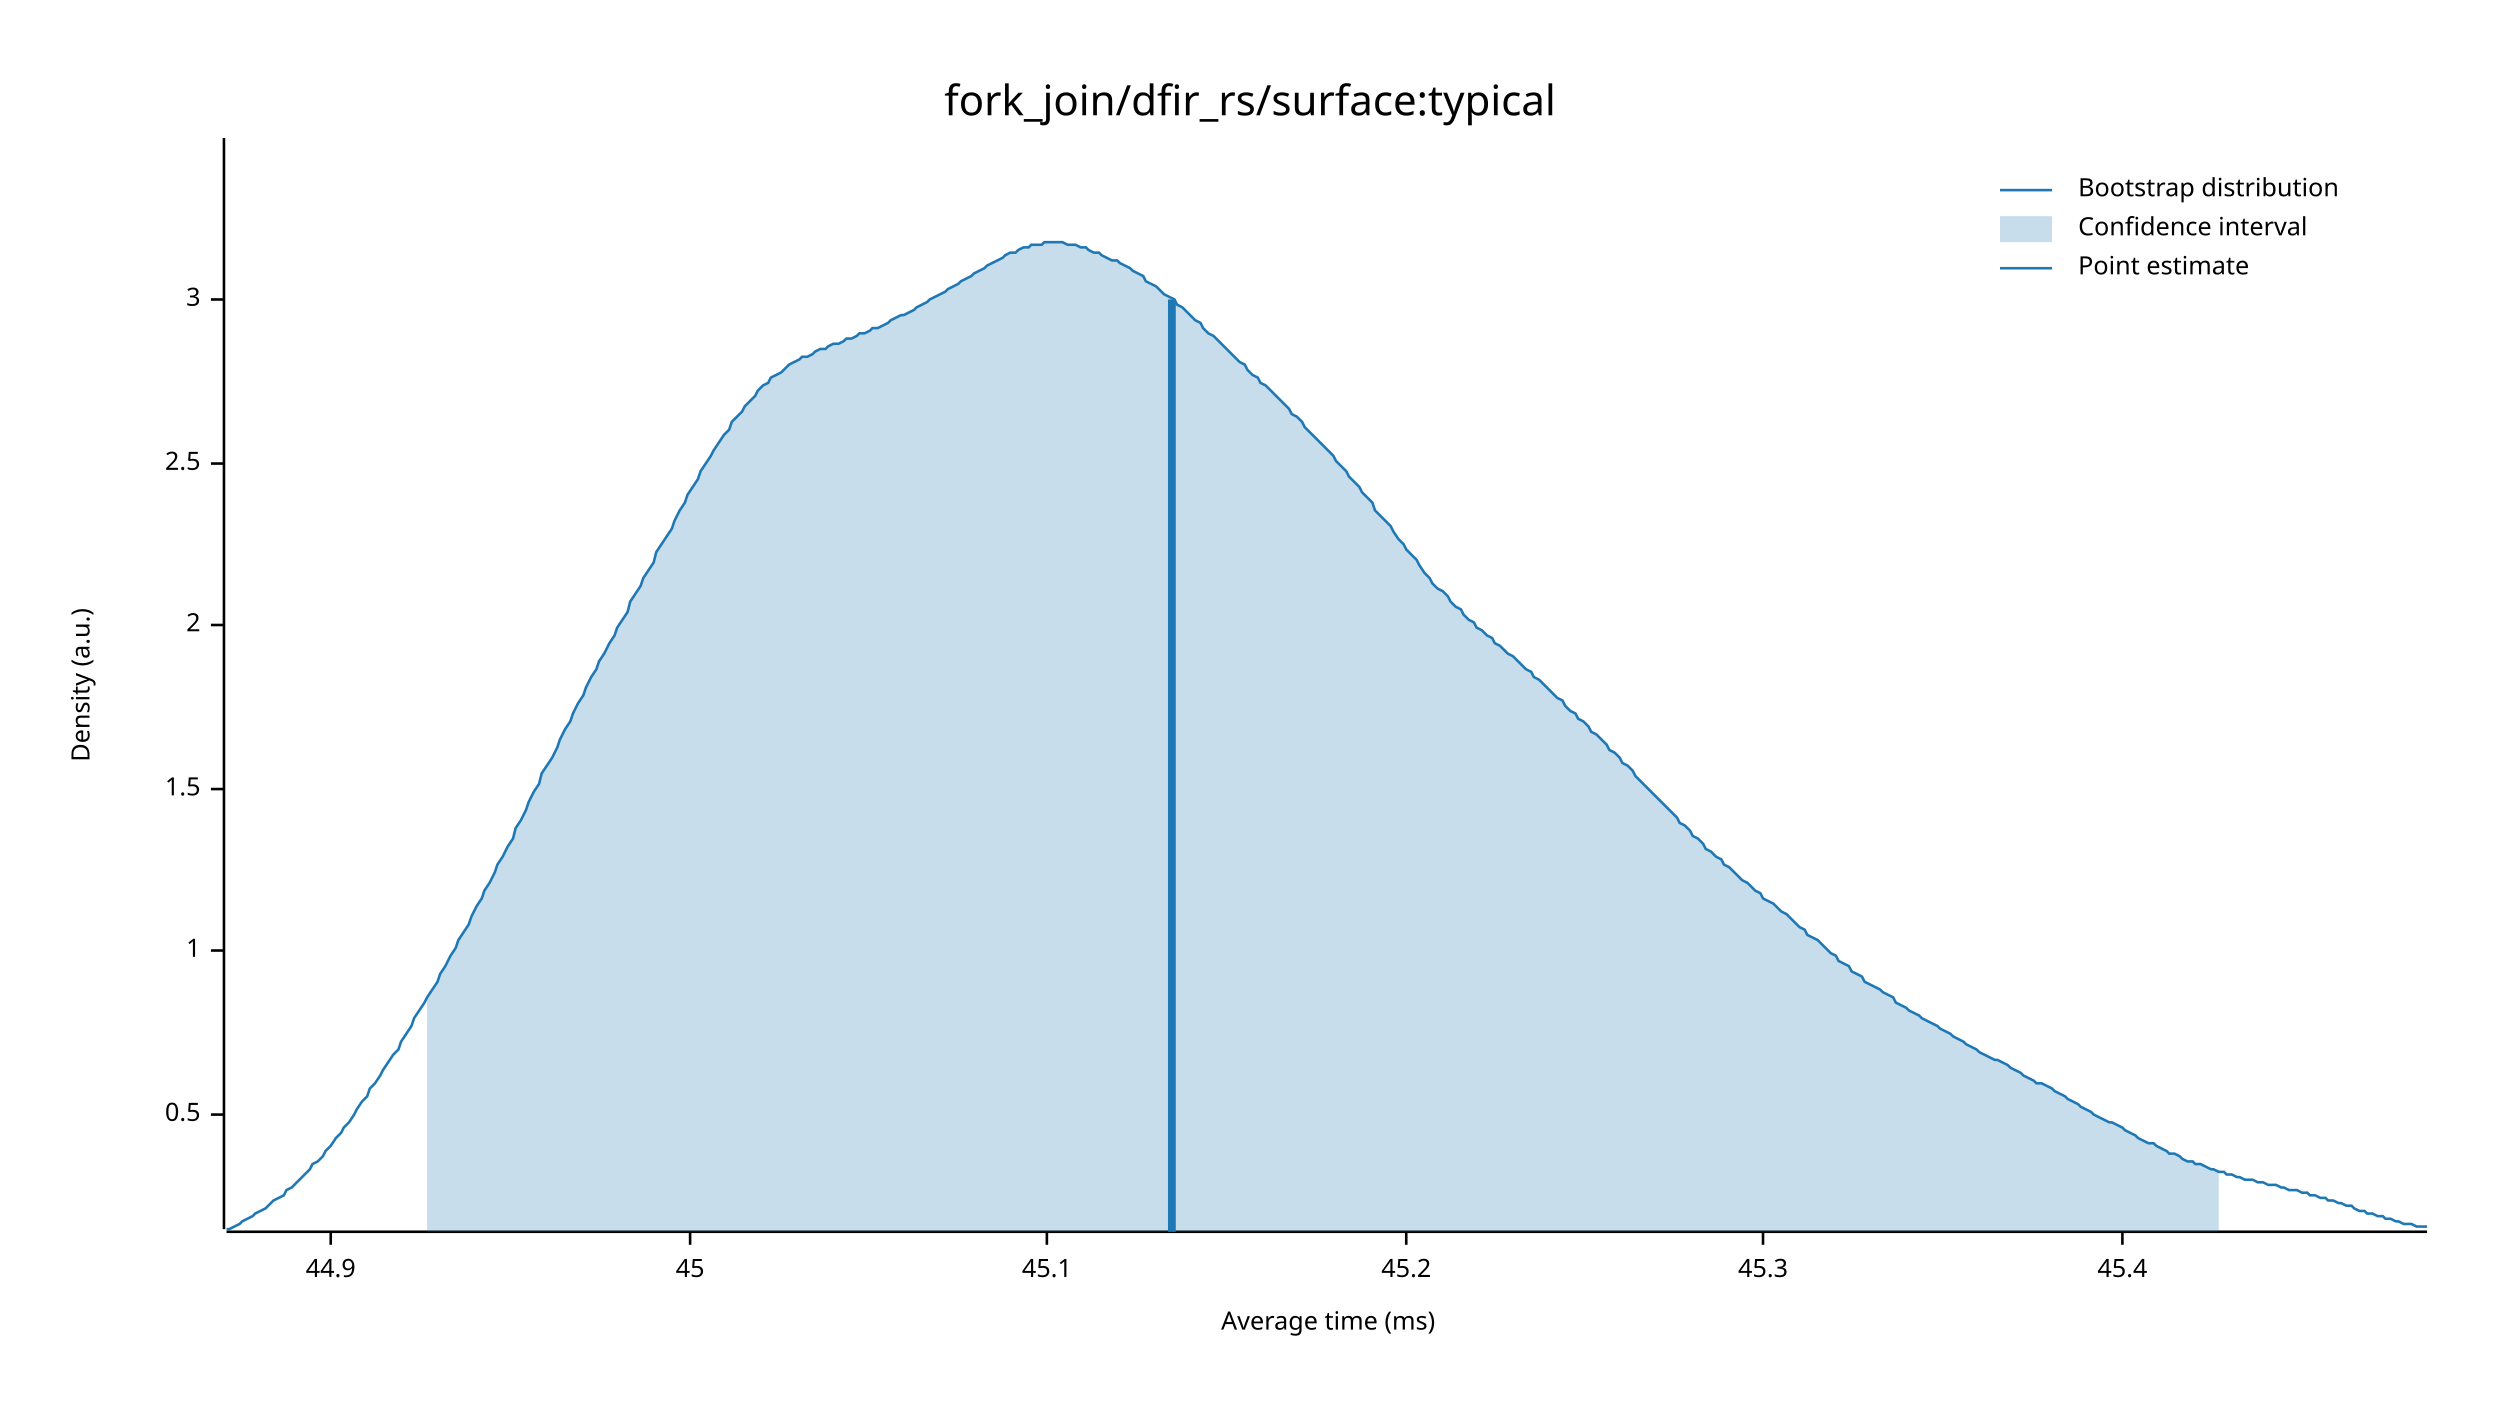
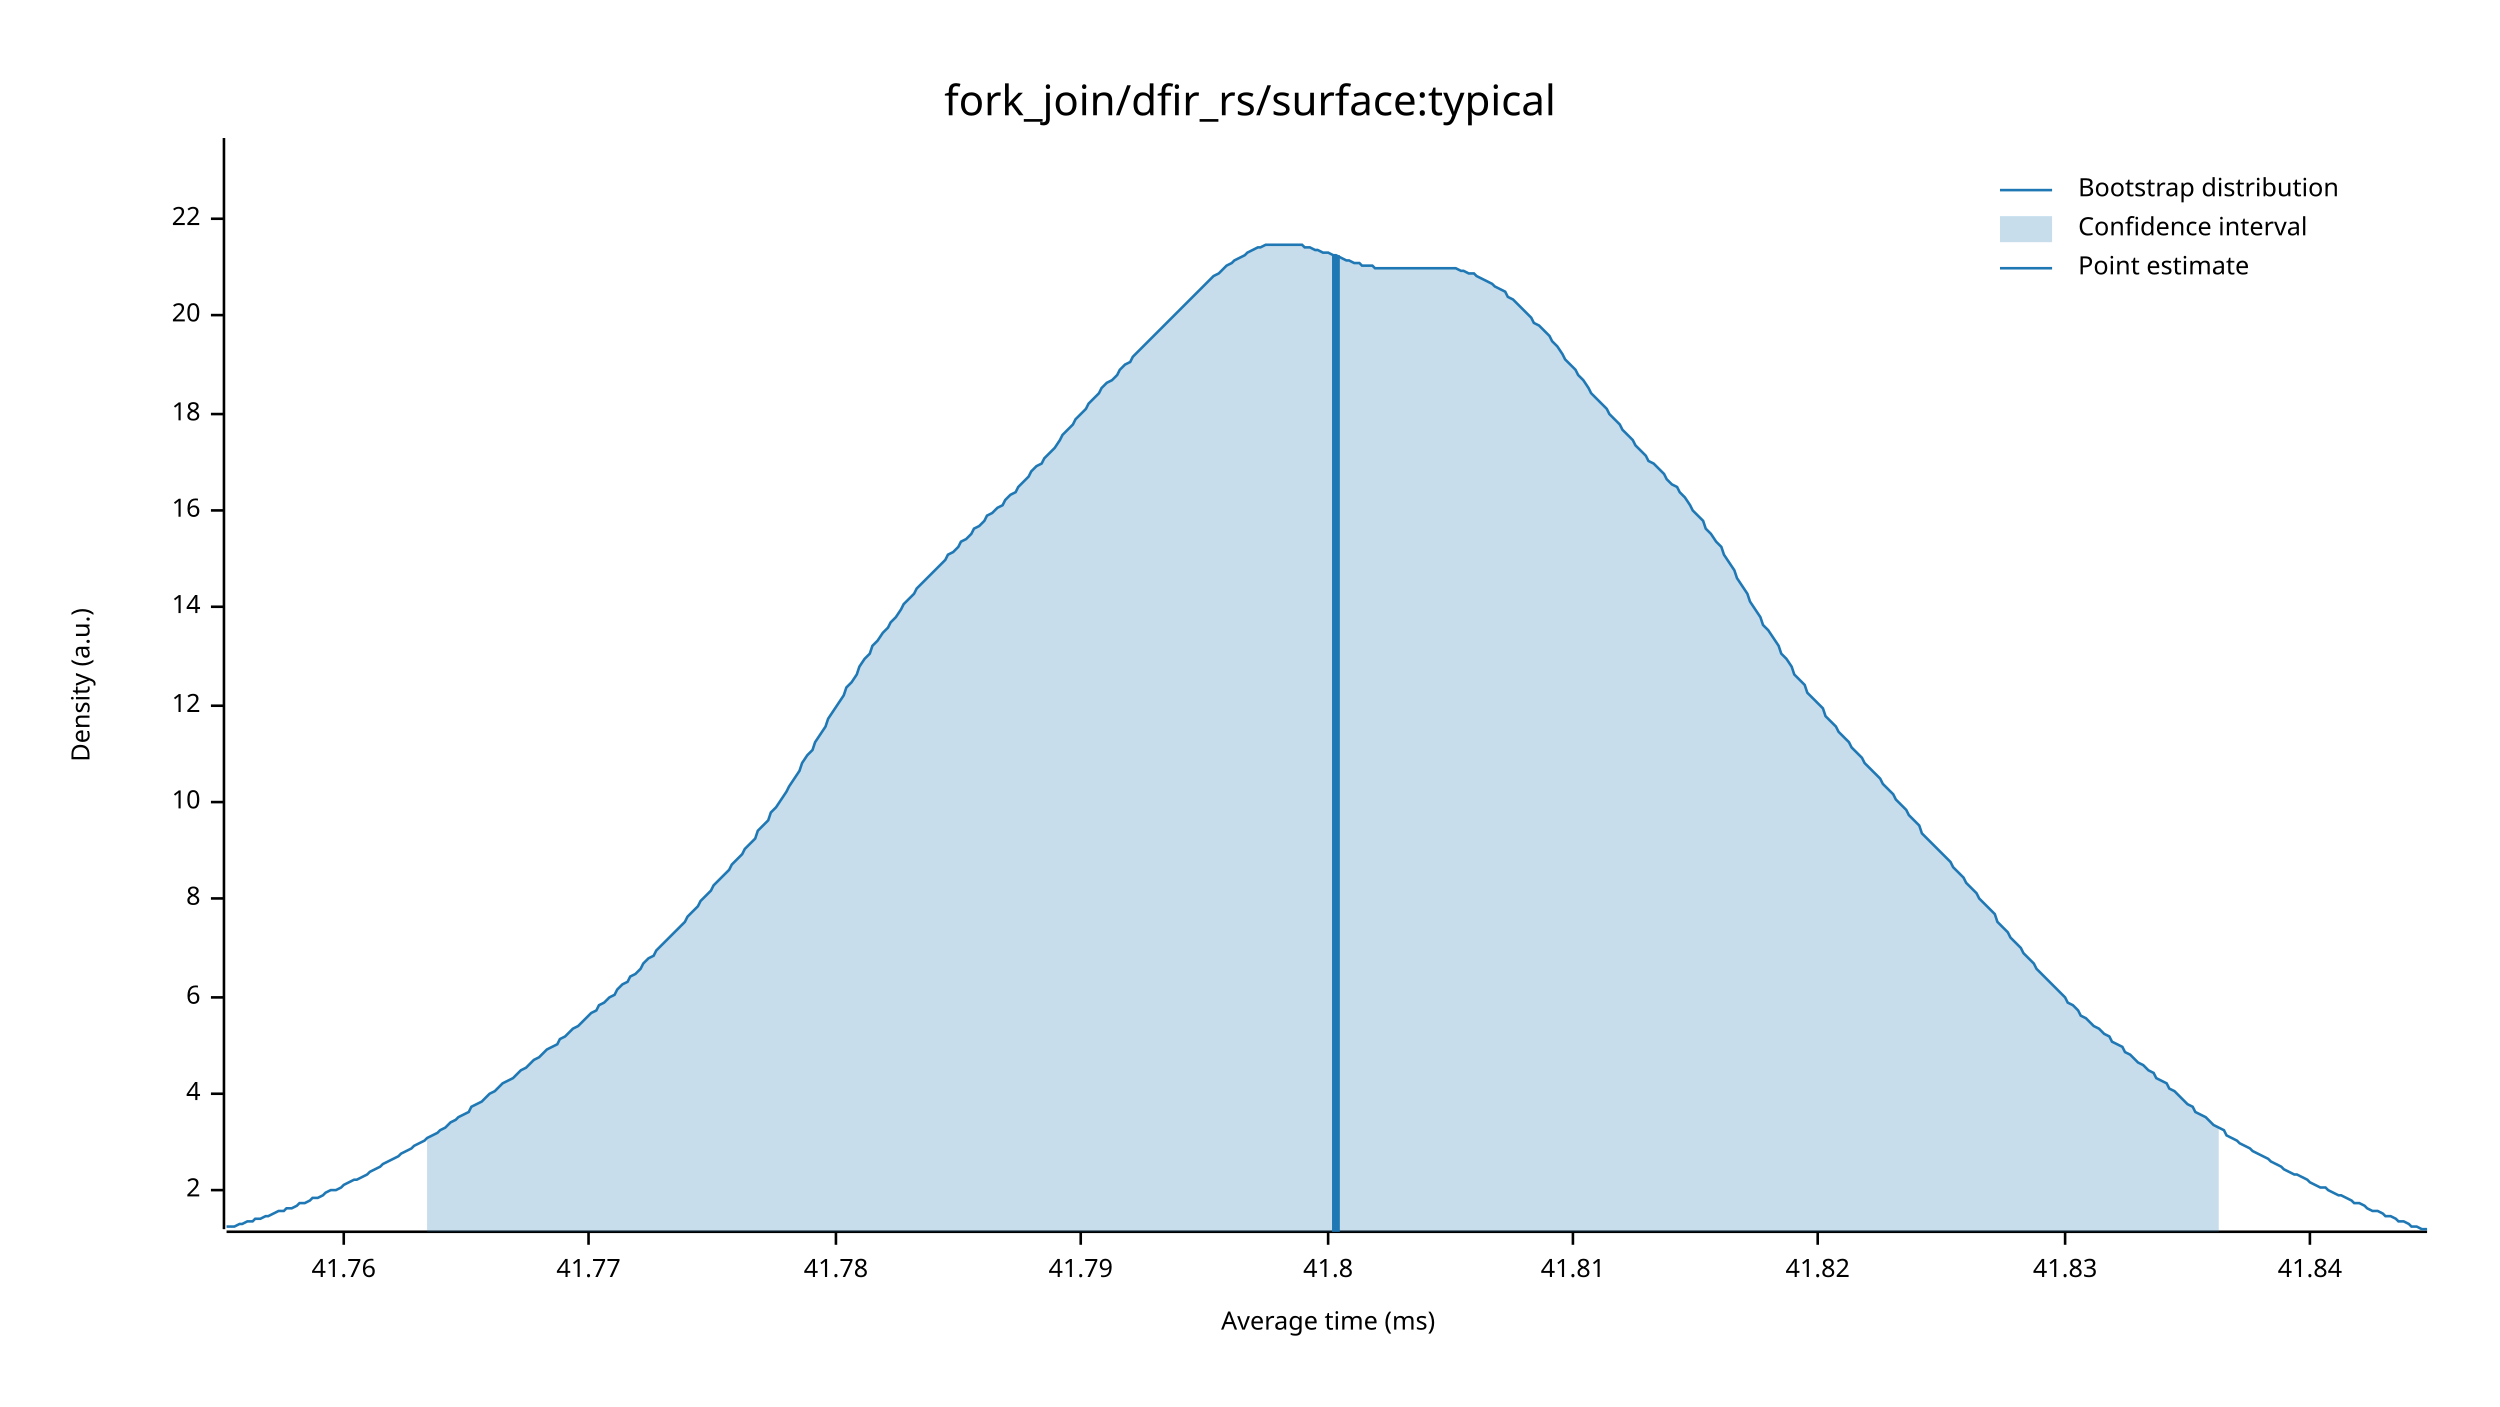
<svg xmlns="http://www.w3.org/2000/svg" width="960" height="540" viewBox="0 0 960 540">
  <text x="480" y="32" dy="0.76em" text-anchor="middle" font-family="sans-serif" font-size="16.129" opacity="1" fill="#000000">
fork_join/dfir_rs/surface:typical
</text>
  <text x="27" y="263" dy="0.76em" text-anchor="middle" font-family="sans-serif" font-size="9.677" opacity="1" fill="#000000" transform="rotate(270, 27, 263)">
Density (a.u.)
</text>
  <text x="510" y="513" dy="-0.5ex" text-anchor="middle" font-family="sans-serif" font-size="9.677" opacity="1" fill="#000000">
Average time (ms)
</text>
  <polyline fill="none" opacity="1" stroke="#000000" stroke-width="1" points="86,53 86,472 " />
-   <text x="77" y="428" dy="0.5ex" text-anchor="end" font-family="sans-serif" font-size="9.677" opacity="1" fill="#000000">
- 0.5
- </text>
-   <polyline fill="none" opacity="1" stroke="#000000" stroke-width="1" points="81,428 86,428 " />
-   <text x="77" y="365" dy="0.5ex" text-anchor="end" font-family="sans-serif" font-size="9.677" opacity="1" fill="#000000">
- 1
- </text>
-   <polyline fill="none" opacity="1" stroke="#000000" stroke-width="1" points="81,365 86,365 " />
-   <text x="77" y="303" dy="0.5ex" text-anchor="end" font-family="sans-serif" font-size="9.677" opacity="1" fill="#000000">
- 1.5
- </text>
-   <polyline fill="none" opacity="1" stroke="#000000" stroke-width="1" points="81,303 86,303 " />
-   <text x="77" y="240" dy="0.5ex" text-anchor="end" font-family="sans-serif" font-size="9.677" opacity="1" fill="#000000">
+   <text x="77" y="457" dy="0.5ex" text-anchor="end" font-family="sans-serif" font-size="9.677" opacity="1" fill="#000000">
2
</text>
-   <polyline fill="none" opacity="1" stroke="#000000" stroke-width="1" points="81,240 86,240 " />
-   <text x="77" y="178" dy="0.5ex" text-anchor="end" font-family="sans-serif" font-size="9.677" opacity="1" fill="#000000">
- 2.5
+   <polyline fill="none" opacity="1" stroke="#000000" stroke-width="1" points="81,457 86,457 " />
+   <text x="77" y="420" dy="0.5ex" text-anchor="end" font-family="sans-serif" font-size="9.677" opacity="1" fill="#000000">
+ 4
</text>
-   <polyline fill="none" opacity="1" stroke="#000000" stroke-width="1" points="81,178 86,178 " />
-   <text x="77" y="115" dy="0.5ex" text-anchor="end" font-family="sans-serif" font-size="9.677" opacity="1" fill="#000000">
- 3
+   <polyline fill="none" opacity="1" stroke="#000000" stroke-width="1" points="81,420 86,420 " />
+   <text x="77" y="383" dy="0.5ex" text-anchor="end" font-family="sans-serif" font-size="9.677" opacity="1" fill="#000000">
+ 6
</text>
-   <polyline fill="none" opacity="1" stroke="#000000" stroke-width="1" points="81,115 86,115 " />
+   <polyline fill="none" opacity="1" stroke="#000000" stroke-width="1" points="81,383 86,383 " />
+   <text x="77" y="345" dy="0.5ex" text-anchor="end" font-family="sans-serif" font-size="9.677" opacity="1" fill="#000000">
+ 8
+ </text>
+   <polyline fill="none" opacity="1" stroke="#000000" stroke-width="1" points="81,345 86,345 " />
+   <text x="77" y="308" dy="0.5ex" text-anchor="end" font-family="sans-serif" font-size="9.677" opacity="1" fill="#000000">
+ 10
+ </text>
+   <polyline fill="none" opacity="1" stroke="#000000" stroke-width="1" points="81,308 86,308 " />
+   <text x="77" y="271" dy="0.5ex" text-anchor="end" font-family="sans-serif" font-size="9.677" opacity="1" fill="#000000">
+ 12
+ </text>
+   <polyline fill="none" opacity="1" stroke="#000000" stroke-width="1" points="81,271 86,271 " />
+   <text x="77" y="233" dy="0.5ex" text-anchor="end" font-family="sans-serif" font-size="9.677" opacity="1" fill="#000000">
+ 14
+ </text>
+   <polyline fill="none" opacity="1" stroke="#000000" stroke-width="1" points="81,233 86,233 " />
+   <text x="77" y="196" dy="0.5ex" text-anchor="end" font-family="sans-serif" font-size="9.677" opacity="1" fill="#000000">
+ 16
+ </text>
+   <polyline fill="none" opacity="1" stroke="#000000" stroke-width="1" points="81,196 86,196 " />
+   <text x="77" y="159" dy="0.5ex" text-anchor="end" font-family="sans-serif" font-size="9.677" opacity="1" fill="#000000">
+ 18
+ </text>
+   <polyline fill="none" opacity="1" stroke="#000000" stroke-width="1" points="81,159 86,159 " />
+   <text x="77" y="121" dy="0.5ex" text-anchor="end" font-family="sans-serif" font-size="9.677" opacity="1" fill="#000000">
+ 20
+ </text>
+   <polyline fill="none" opacity="1" stroke="#000000" stroke-width="1" points="81,121 86,121 " />
+   <text x="77" y="84" dy="0.5ex" text-anchor="end" font-family="sans-serif" font-size="9.677" opacity="1" fill="#000000">
+ 22
+ </text>
+   <polyline fill="none" opacity="1" stroke="#000000" stroke-width="1" points="81,84 86,84 " />
  <polyline fill="none" opacity="1" stroke="#000000" stroke-width="1" points="87,473 932,473 " />
-   <text x="127" y="483" dy="0.76em" text-anchor="middle" font-family="sans-serif" font-size="9.677" opacity="1" fill="#000000">
- 44.9
+   <text x="132" y="483" dy="0.76em" text-anchor="middle" font-family="sans-serif" font-size="9.677" opacity="1" fill="#000000">
+ 41.76
</text>
-   <polyline fill="none" opacity="1" stroke="#000000" stroke-width="1" points="127,473 127,478 " />
-   <text x="265" y="483" dy="0.76em" text-anchor="middle" font-family="sans-serif" font-size="9.677" opacity="1" fill="#000000">
- 45
+   <polyline fill="none" opacity="1" stroke="#000000" stroke-width="1" points="132,473 132,478 " />
+   <text x="226" y="483" dy="0.76em" text-anchor="middle" font-family="sans-serif" font-size="9.677" opacity="1" fill="#000000">
+ 41.77
</text>
-   <polyline fill="none" opacity="1" stroke="#000000" stroke-width="1" points="265,473 265,478 " />
-   <text x="402" y="483" dy="0.76em" text-anchor="middle" font-family="sans-serif" font-size="9.677" opacity="1" fill="#000000">
- 45.1
+   <polyline fill="none" opacity="1" stroke="#000000" stroke-width="1" points="226,473 226,478 " />
+   <text x="321" y="483" dy="0.76em" text-anchor="middle" font-family="sans-serif" font-size="9.677" opacity="1" fill="#000000">
+ 41.78
</text>
-   <polyline fill="none" opacity="1" stroke="#000000" stroke-width="1" points="402,473 402,478 " />
-   <text x="540" y="483" dy="0.76em" text-anchor="middle" font-family="sans-serif" font-size="9.677" opacity="1" fill="#000000">
- 45.2
+   <polyline fill="none" opacity="1" stroke="#000000" stroke-width="1" points="321,473 321,478 " />
+   <text x="415" y="483" dy="0.76em" text-anchor="middle" font-family="sans-serif" font-size="9.677" opacity="1" fill="#000000">
+ 41.79
</text>
-   <polyline fill="none" opacity="1" stroke="#000000" stroke-width="1" points="540,473 540,478 " />
-   <text x="677" y="483" dy="0.76em" text-anchor="middle" font-family="sans-serif" font-size="9.677" opacity="1" fill="#000000">
- 45.3
+   <polyline fill="none" opacity="1" stroke="#000000" stroke-width="1" points="415,473 415,478 " />
+   <text x="510" y="483" dy="0.76em" text-anchor="middle" font-family="sans-serif" font-size="9.677" opacity="1" fill="#000000">
+ 41.8
</text>
-   <polyline fill="none" opacity="1" stroke="#000000" stroke-width="1" points="677,473 677,478 " />
-   <text x="815" y="483" dy="0.76em" text-anchor="middle" font-family="sans-serif" font-size="9.677" opacity="1" fill="#000000">
- 45.4
+   <polyline fill="none" opacity="1" stroke="#000000" stroke-width="1" points="510,473 510,478 " />
+   <text x="604" y="483" dy="0.76em" text-anchor="middle" font-family="sans-serif" font-size="9.677" opacity="1" fill="#000000">
+ 41.81
</text>
-   <polyline fill="none" opacity="1" stroke="#000000" stroke-width="1" points="815,473 815,478 " />
-   <polyline fill="none" opacity="1" stroke="#1F78B4" stroke-width="1" points="87,472 88,472 90,471 92,470 93,469 95,468 97,467 98,466 100,465 102,464 103,463 105,461 107,460 109,459 110,457 112,456 114,454 115,453 117,451 119,449 120,447 122,446 124,444 125,442 127,440 129,437 131,435 132,433 134,431 136,428 137,426 139,423 141,421 142,418 144,416 146,413 147,411 149,408 151,405 153,403 154,400 156,397 158,394 159,391 161,388 163,385 164,383 166,380 168,377 169,374 171,371 173,367 175,364 176,361 178,358 180,355 181,352 183,348 185,345 186,342 188,339 190,335 191,332 193,329 195,325 197,322 198,318 200,315 202,311 203,308 205,304 207,301 208,297 210,294 212,291 214,287 215,284 217,280 219,277 220,274 222,270 224,267 225,264 227,260 229,257 230,254 232,251 234,247 236,244 237,241 239,238 241,235 242,231 244,228 246,225 247,222 249,219 251,216 252,212 254,209 256,206 258,203 259,200 261,196 263,193 264,190 266,187 268,184 269,181 271,178 273,175 274,173 276,170 278,167 280,165 281,162 283,160 285,158 286,156 288,154 290,152 291,150 293,148 295,147 296,145 298,144 300,143 302,141 303,140 305,139 307,138 308,137 310,137 312,136 313,135 315,134 317,134 318,133 320,132 322,132 324,131 325,130 327,130 329,129 330,128 332,128 334,127 335,126 337,126 339,125 341,124 342,123 344,122 346,121 347,121 349,120 351,119 352,118 354,117 356,116 357,115 359,114 361,113 363,112 364,111 366,110 368,109 369,108 371,107 373,106 374,105 376,104 378,103 379,102 381,101 383,100 385,99 386,98 388,97 390,97 391,96 393,95 395,95 396,94 398,94 400,94 401,93 403,93 405,93 407,93 408,93 410,94 412,94 413,94 415,95 417,95 418,96 420,97 422,97 423,98 425,99 427,100 429,100 430,101 432,102 434,103 435,104 437,105 439,106 440,108 442,109 444,110 445,111 447,113 449,114 451,115 452,117 454,118 456,120 457,121 459,123 461,124 462,126 464,128 466,129 468,131 469,132 471,134 473,136 474,137 476,139 478,140 479,142 481,144 483,145 484,147 486,148 488,150 490,152 491,153 493,155 495,157 496,159 498,160 500,162 501,164 503,166 505,168 506,169 508,171 510,173 512,175 513,177 515,179 517,181 518,183 520,185 522,187 523,189 525,191 527,193 528,196 530,198 532,200 534,202 535,204 537,207 539,209 540,211 542,213 544,215 545,217 547,220 549,222 550,224 552,226 554,227 556,229 557,231 559,233 561,234 562,236 564,238 566,239 567,241 569,242 571,244 573,245 574,247 576,248 578,250 579,251 581,252 583,254 584,255 586,257 588,258 589,260 591,261 593,263 595,265 596,266 598,268 600,269 601,271 603,273 605,274 606,276 608,277 610,279 611,281 613,282 615,284 617,286 618,288 620,289 622,291 623,293 625,294 627,296 628,298 630,300 632,302 633,303 635,305 637,307 639,309 640,310 642,312 644,314 645,316 647,317 649,319 650,321 652,322 654,324 655,326 657,327 659,329 661,330 662,332 664,333 666,335 667,336 669,338 671,339 672,340 674,342 676,343 677,345 679,346 681,347 683,349 684,350 686,351 688,353 689,354 691,356 693,357 694,359 696,360 698,361 700,363 701,364 703,366 705,367 706,369 708,370 710,371 711,373 713,374 715,375 716,377 718,378 720,379 722,380 723,381 725,382 727,383 728,385 730,386 732,387 733,388 735,389 737,390 738,391 740,392 742,393 744,394 745,395 747,396 749,397 750,398 752,399 754,400 755,401 757,402 759,403 760,404 762,405 764,406 766,407 767,407 769,408 771,409 772,410 774,411 776,412 777,413 779,414 781,415 782,416 784,416 786,417 788,418 789,419 791,420 793,421 794,422 796,423 798,424 799,425 801,426 803,427 804,428 806,429 808,430 810,431 811,431 813,432 815,433 816,434 818,435 820,436 821,437 823,438 825,439 827,439 828,440 830,441 832,442 833,443 835,443 837,444 838,445 840,446 842,446 843,447 845,447 847,448 849,449 850,449 852,450 854,450 855,451 857,451 859,452 860,452 862,453 864,453 865,453 867,454 869,454 871,455 872,455 874,455 876,456 877,456 879,457 881,457 882,457 884,458 886,458 887,459 889,459 891,460 893,460 894,461 896,461 898,462 899,462 901,463 903,463 904,464 906,465 908,465 909,466 911,466 913,467 915,467 916,468 918,468 920,469 921,469 923,470 925,470 926,470 928,471 930,471 932,471 " />
-   <polygon opacity="0.25" fill="#1F78B4" points="164,383 166,380 168,377 169,374 171,371 173,367 175,364 176,361 178,358 180,355 181,352 183,348 185,345 186,342 188,339 190,335 191,332 193,329 195,325 197,322 198,318 200,315 202,311 203,308 205,304 207,301 208,297 210,294 212,291 214,287 215,284 217,280 219,277 220,274 222,270 224,267 225,264 227,260 229,257 230,254 232,251 234,247 236,244 237,241 239,238 241,235 242,231 244,228 246,225 247,222 249,219 251,216 252,212 254,209 256,206 258,203 259,200 261,196 263,193 264,190 266,187 268,184 269,181 271,178 273,175 274,173 276,170 278,167 280,165 281,162 283,160 285,158 286,156 288,154 290,152 291,150 293,148 295,147 296,145 298,144 300,143 302,141 303,140 305,139 307,138 308,137 310,137 312,136 313,135 315,134 317,134 318,133 320,132 322,132 324,131 325,130 327,130 329,129 330,128 332,128 334,127 335,126 337,126 339,125 341,124 342,123 344,122 346,121 347,121 349,120 351,119 352,118 354,117 356,116 357,115 359,114 361,113 363,112 364,111 366,110 368,109 369,108 371,107 373,106 374,105 376,104 378,103 379,102 381,101 383,100 385,99 386,98 388,97 390,97 391,96 393,95 395,95 396,94 398,94 400,94 401,93 403,93 405,93 407,93 408,93 410,94 412,94 413,94 415,95 417,95 418,96 420,97 422,97 423,98 425,99 427,100 429,100 430,101 432,102 434,103 435,104 437,105 439,106 440,108 442,109 444,110 445,111 447,113 449,114 451,115 452,117 454,118 456,120 457,121 459,123 461,124 462,126 464,128 466,129 468,131 469,132 471,134 473,136 474,137 476,139 478,140 479,142 481,144 483,145 484,147 486,148 488,150 490,152 491,153 493,155 495,157 496,159 498,160 500,162 501,164 503,166 505,168 506,169 508,171 510,173 512,175 513,177 515,179 517,181 518,183 520,185 522,187 523,189 525,191 527,193 528,196 530,198 532,200 534,202 535,204 537,207 539,209 540,211 542,213 544,215 545,217 547,220 549,222 550,224 552,226 554,227 556,229 557,231 559,233 561,234 562,236 564,238 566,239 567,241 569,242 571,244 573,245 574,247 576,248 578,250 579,251 581,252 583,254 584,255 586,257 588,258 589,260 591,261 593,263 595,265 596,266 598,268 600,269 601,271 603,273 605,274 606,276 608,277 610,279 611,281 613,282 615,284 617,286 618,288 620,289 622,291 623,293 625,294 627,296 628,298 630,300 632,302 633,303 635,305 637,307 639,309 640,310 642,312 644,314 645,316 647,317 649,319 650,321 652,322 654,324 655,326 657,327 659,329 661,330 662,332 664,333 666,335 667,336 669,338 671,339 672,340 674,342 676,343 677,345 679,346 681,347 683,349 684,350 686,351 688,353 689,354 691,356 693,357 694,359 696,360 698,361 700,363 701,364 703,366 705,367 706,369 708,370 710,371 711,373 713,374 715,375 716,377 718,378 720,379 722,380 723,381 725,382 727,383 728,385 730,386 732,387 733,388 735,389 737,390 738,391 740,392 742,393 744,394 745,395 747,396 749,397 750,398 752,399 754,400 755,401 757,402 759,403 760,404 762,405 764,406 766,407 767,407 769,408 771,409 772,410 774,411 776,412 777,413 779,414 781,415 782,416 784,416 786,417 788,418 789,419 791,420 793,421 794,422 796,423 798,424 799,425 801,426 803,427 804,428 806,429 808,430 810,431 811,431 813,432 815,433 816,434 818,435 820,436 821,437 823,438 825,439 827,439 828,440 830,441 832,442 833,443 835,443 837,444 838,445 840,446 842,446 843,447 845,447 847,448 849,449 850,449 852,450 852,473 164,473 " />
-   <polyline fill="none" opacity="1" stroke="#1F78B4" stroke-width="3" points="450,473 450,115 " />
+   <polyline fill="none" opacity="1" stroke="#000000" stroke-width="1" points="604,473 604,478 " />
+   <text x="698" y="483" dy="0.76em" text-anchor="middle" font-family="sans-serif" font-size="9.677" opacity="1" fill="#000000">
+ 41.82
+ </text>
+   <polyline fill="none" opacity="1" stroke="#000000" stroke-width="1" points="698,473 698,478 " />
+   <text x="793" y="483" dy="0.76em" text-anchor="middle" font-family="sans-serif" font-size="9.677" opacity="1" fill="#000000">
+ 41.83
+ </text>
+   <polyline fill="none" opacity="1" stroke="#000000" stroke-width="1" points="793,473 793,478 " />
+   <text x="887" y="483" dy="0.76em" text-anchor="middle" font-family="sans-serif" font-size="9.677" opacity="1" fill="#000000">
+ 41.84
+ </text>
+   <polyline fill="none" opacity="1" stroke="#000000" stroke-width="1" points="887,473 887,478 " />
+   <polyline fill="none" opacity="1" stroke="#1F78B4" stroke-width="1" points="87,471 88,471 90,471 92,470 93,470 95,469 97,469 98,468 100,468 102,467 103,467 105,466 107,465 109,465 110,464 112,464 114,463 115,462 117,462 119,461 120,460 122,460 124,459 125,458 127,457 129,457 131,456 132,455 134,454 136,453 137,453 139,452 141,451 142,450 144,449 146,448 147,447 149,446 151,445 153,444 154,443 156,442 158,441 159,440 161,439 163,438 164,437 166,436 168,435 169,434 171,433 173,431 175,430 176,429 178,428 180,427 181,425 183,424 185,423 186,422 188,420 190,419 191,418 193,416 195,415 197,414 198,413 200,411 202,410 203,409 205,407 207,406 208,405 210,403 212,402 214,401 215,399 217,398 219,396 220,395 222,394 224,392 225,391 227,389 229,388 230,386 232,385 234,383 236,382 237,380 239,378 241,377 242,375 244,374 246,372 247,370 249,368 251,367 252,365 254,363 256,361 258,359 259,358 261,356 263,354 264,352 266,350 268,348 269,346 271,344 273,342 274,340 276,338 278,336 280,334 281,332 283,330 285,328 286,326 288,324 290,322 291,319 293,317 295,315 296,312 298,310 300,307 302,304 303,302 305,299 307,296 308,293 310,290 312,288 313,285 315,282 317,279 318,276 320,273 322,270 324,267 325,264 327,262 329,259 330,256 332,253 334,251 335,248 337,246 339,243 341,241 342,239 344,237 346,234 347,232 349,230 351,228 352,226 354,224 356,222 357,221 359,219 361,217 363,215 364,213 366,212 368,210 369,208 371,207 373,205 374,203 376,202 378,200 379,198 381,197 383,195 385,194 386,192 388,190 390,189 391,187 393,185 395,183 396,181 398,179 400,178 401,176 403,174 405,172 407,169 408,167 410,165 412,163 413,161 415,159 417,157 418,155 420,153 422,151 423,149 425,147 427,146 429,144 430,142 432,140 434,139 435,137 437,135 439,133 440,132 442,130 444,128 445,127 447,125 449,123 451,121 452,120 454,118 456,116 457,115 459,113 461,111 462,110 464,108 466,106 468,105 469,104 471,102 473,101 474,100 476,99 478,98 479,97 481,96 483,95 484,95 486,94 488,94 490,94 491,94 493,94 495,94 496,94 498,94 500,94 501,95 503,95 505,96 506,96 508,97 510,97 512,98 513,98 515,99 517,100 518,100 520,101 522,101 523,102 525,102 527,102 528,103 530,103 532,103 534,103 535,103 537,103 539,103 540,103 542,103 544,103 545,103 547,103 549,103 550,103 552,103 554,103 556,103 557,103 559,103 561,104 562,104 564,105 566,105 567,106 569,107 571,108 573,109 574,110 576,111 578,112 579,114 581,115 583,117 584,118 586,120 588,122 589,124 591,125 593,127 595,129 596,131 598,133 600,136 601,138 603,140 605,142 606,144 608,146 610,149 611,151 613,153 615,155 617,157 618,159 620,161 622,163 623,165 625,167 627,169 628,171 630,173 632,175 633,177 635,178 637,180 639,182 640,184 642,186 644,187 645,189 647,191 649,194 650,196 652,198 654,200 655,203 657,205 659,208 661,210 662,213 664,216 666,219 667,222 669,225 671,228 672,231 674,234 676,237 677,240 679,242 681,245 683,248 684,251 686,253 688,256 689,259 691,261 693,263 694,266 696,268 698,270 700,272 701,275 703,277 705,279 706,281 708,283 710,285 711,287 713,289 715,291 716,293 718,295 720,297 722,299 723,301 725,303 727,305 728,307 730,309 732,311 733,313 735,315 737,317 738,320 740,322 742,324 744,326 745,327 747,329 749,331 750,333 752,335 754,337 755,339 757,341 759,343 760,345 762,347 764,349 766,351 767,354 769,356 771,358 772,360 774,362 776,364 777,366 779,368 781,370 782,372 784,374 786,376 788,378 789,379 791,381 793,383 794,385 796,386 798,388 799,390 801,391 803,393 804,394 806,395 808,397 810,398 811,400 813,401 815,402 816,404 818,405 820,407 821,408 823,409 825,411 827,412 828,414 830,415 832,416 833,418 835,419 837,421 838,422 840,424 842,425 843,427 845,428 847,429 849,431 850,432 852,433 854,434 855,436 857,437 859,438 860,439 862,440 864,441 865,442 867,443 869,444 871,445 872,446 874,447 876,448 877,449 879,450 881,451 882,451 884,452 886,453 887,454 889,455 891,456 893,456 894,457 896,458 898,459 899,459 901,460 903,461 904,462 906,462 908,463 909,464 911,465 913,465 915,466 916,467 918,467 920,468 921,469 923,469 925,470 926,471 928,471 930,472 932,472 " />
+   <polygon opacity="0.25" fill="#1F78B4" points="164,437 166,436 168,435 169,434 171,433 173,431 175,430 176,429 178,428 180,427 181,425 183,424 185,423 186,422 188,420 190,419 191,418 193,416 195,415 197,414 198,413 200,411 202,410 203,409 205,407 207,406 208,405 210,403 212,402 214,401 215,399 217,398 219,396 220,395 222,394 224,392 225,391 227,389 229,388 230,386 232,385 234,383 236,382 237,380 239,378 241,377 242,375 244,374 246,372 247,370 249,368 251,367 252,365 254,363 256,361 258,359 259,358 261,356 263,354 264,352 266,350 268,348 269,346 271,344 273,342 274,340 276,338 278,336 280,334 281,332 283,330 285,328 286,326 288,324 290,322 291,319 293,317 295,315 296,312 298,310 300,307 302,304 303,302 305,299 307,296 308,293 310,290 312,288 313,285 315,282 317,279 318,276 320,273 322,270 324,267 325,264 327,262 329,259 330,256 332,253 334,251 335,248 337,246 339,243 341,241 342,239 344,237 346,234 347,232 349,230 351,228 352,226 354,224 356,222 357,221 359,219 361,217 363,215 364,213 366,212 368,210 369,208 371,207 373,205 374,203 376,202 378,200 379,198 381,197 383,195 385,194 386,192 388,190 390,189 391,187 393,185 395,183 396,181 398,179 400,178 401,176 403,174 405,172 407,169 408,167 410,165 412,163 413,161 415,159 417,157 418,155 420,153 422,151 423,149 425,147 427,146 429,144 430,142 432,140 434,139 435,137 437,135 439,133 440,132 442,130 444,128 445,127 447,125 449,123 451,121 452,120 454,118 456,116 457,115 459,113 461,111 462,110 464,108 466,106 468,105 469,104 471,102 473,101 474,100 476,99 478,98 479,97 481,96 483,95 484,95 486,94 488,94 490,94 491,94 493,94 495,94 496,94 498,94 500,94 501,95 503,95 505,96 506,96 508,97 510,97 512,98 513,98 515,99 517,100 518,100 520,101 522,101 523,102 525,102 527,102 528,103 530,103 532,103 534,103 535,103 537,103 539,103 540,103 542,103 544,103 545,103 547,103 549,103 550,103 552,103 554,103 556,103 557,103 559,103 561,104 562,104 564,105 566,105 567,106 569,107 571,108 573,109 574,110 576,111 578,112 579,114 581,115 583,117 584,118 586,120 588,122 589,124 591,125 593,127 595,129 596,131 598,133 600,136 601,138 603,140 605,142 606,144 608,146 610,149 611,151 613,153 615,155 617,157 618,159 620,161 622,163 623,165 625,167 627,169 628,171 630,173 632,175 633,177 635,178 637,180 639,182 640,184 642,186 644,187 645,189 647,191 649,194 650,196 652,198 654,200 655,203 657,205 659,208 661,210 662,213 664,216 666,219 667,222 669,225 671,228 672,231 674,234 676,237 677,240 679,242 681,245 683,248 684,251 686,253 688,256 689,259 691,261 693,263 694,266 696,268 698,270 700,272 701,275 703,277 705,279 706,281 708,283 710,285 711,287 713,289 715,291 716,293 718,295 720,297 722,299 723,301 725,303 727,305 728,307 730,309 732,311 733,313 735,315 737,317 738,320 740,322 742,324 744,326 745,327 747,329 749,331 750,333 752,335 754,337 755,339 757,341 759,343 760,345 762,347 764,349 766,351 767,354 769,356 771,358 772,360 774,362 776,364 777,366 779,368 781,370 782,372 784,374 786,376 788,378 789,379 791,381 793,383 794,385 796,386 798,388 799,390 801,391 803,393 804,394 806,395 808,397 810,398 811,400 813,401 815,402 816,404 818,405 820,407 821,408 823,409 825,411 827,412 828,414 830,415 832,416 833,418 835,419 837,421 838,422 840,424 842,425 843,427 845,428 847,429 849,431 850,432 852,433 852,473 164,473 " />
+   <polyline fill="none" opacity="1" stroke="#1F78B4" stroke-width="3" points="513,473 513,98 " />
  <text x="798" y="68" dy="0.76em" text-anchor="start" font-family="sans-serif" font-size="9.677" opacity="1" fill="#000000">
Bootstrap distribution
</text>
  <text x="798" y="83" dy="0.76em" text-anchor="start" font-family="sans-serif" font-size="9.677" opacity="1" fill="#000000">
Confidence interval
</text>
  <text x="798" y="98" dy="0.76em" text-anchor="start" font-family="sans-serif" font-size="9.677" opacity="1" fill="#000000">
Point estimate
</text>
  <polyline fill="none" opacity="1" stroke="#1F78B4" stroke-width="1" points="768,73 788,73 " />
  <rect x="768" y="83" width="20" height="10" opacity="0.25" fill="#1F78B4" stroke="none" />
  <polyline fill="none" opacity="1" stroke="#1F78B4" stroke-width="1" points="768,103 788,103 " />
</svg>
